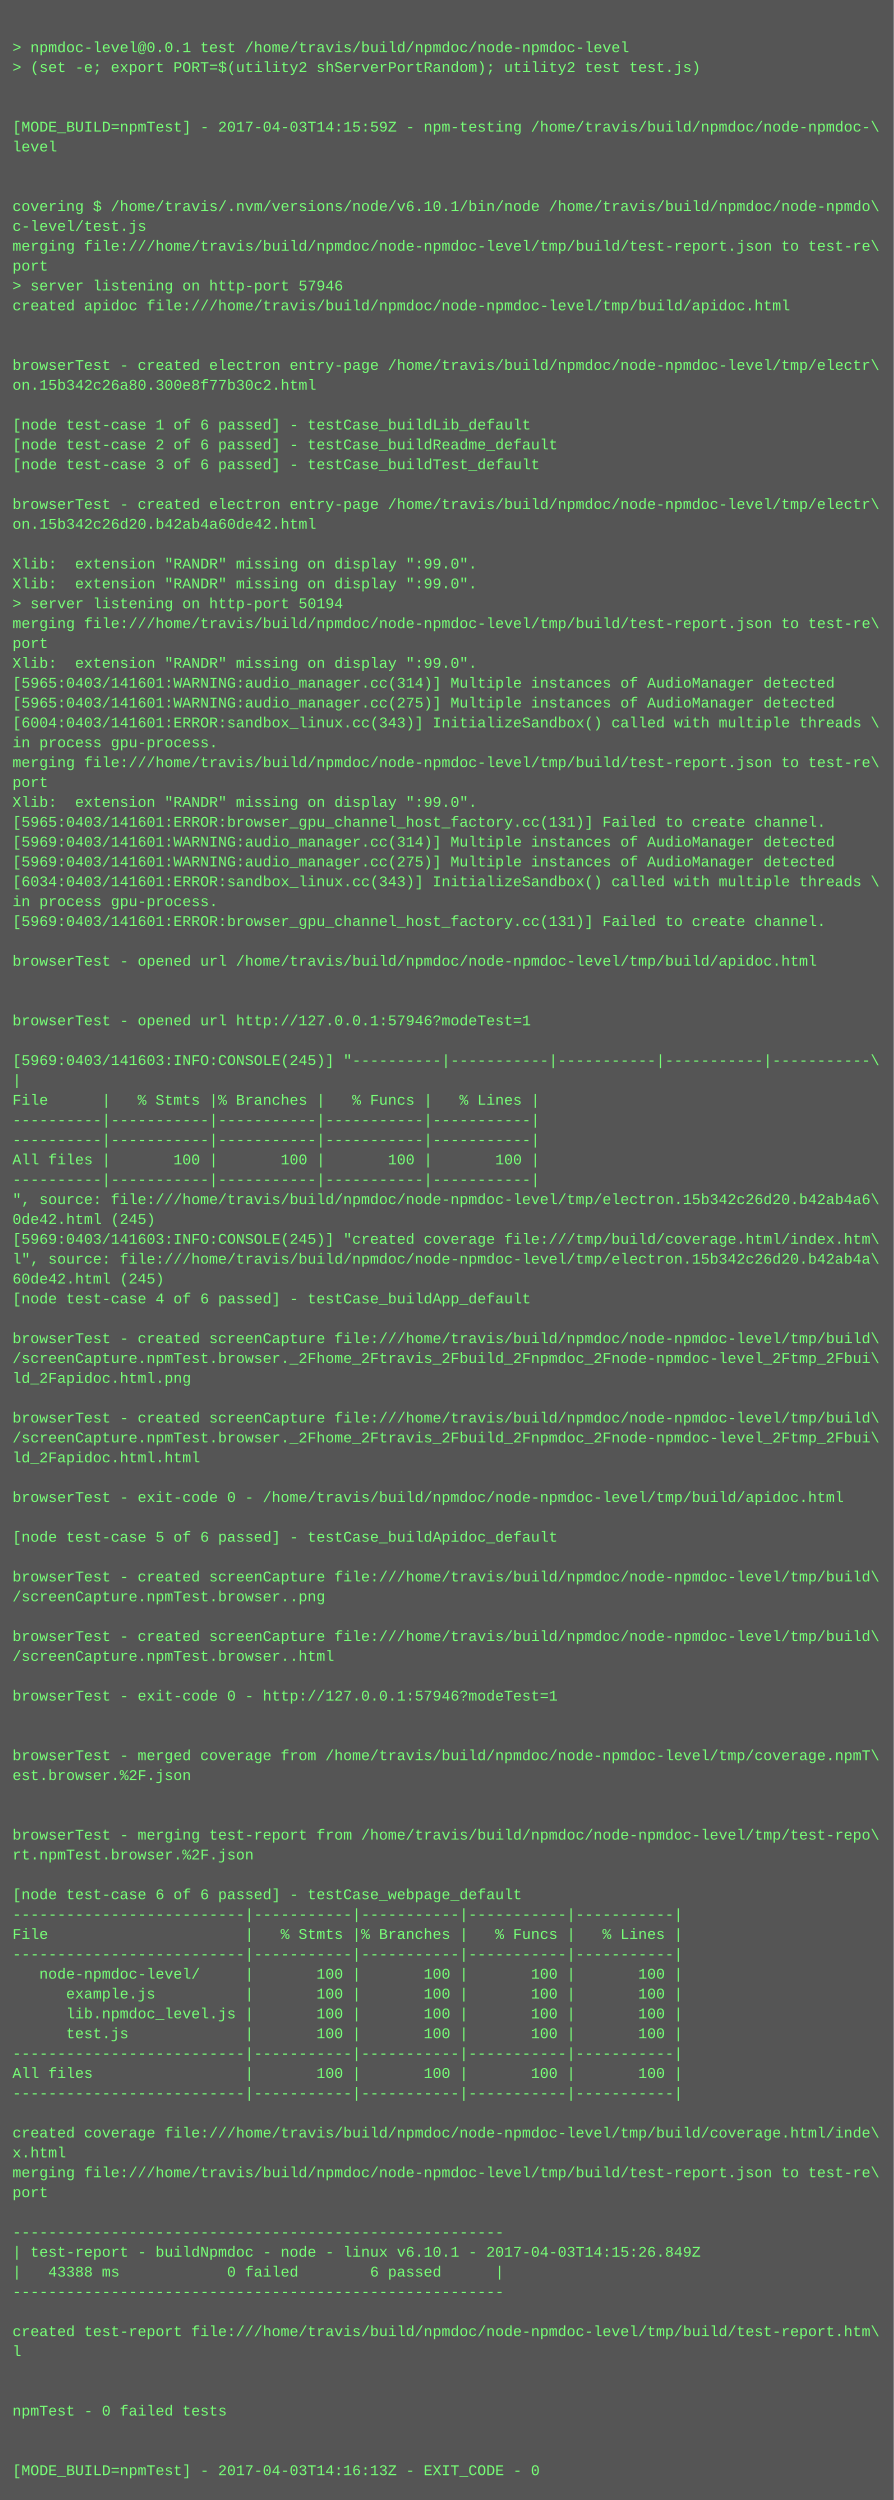
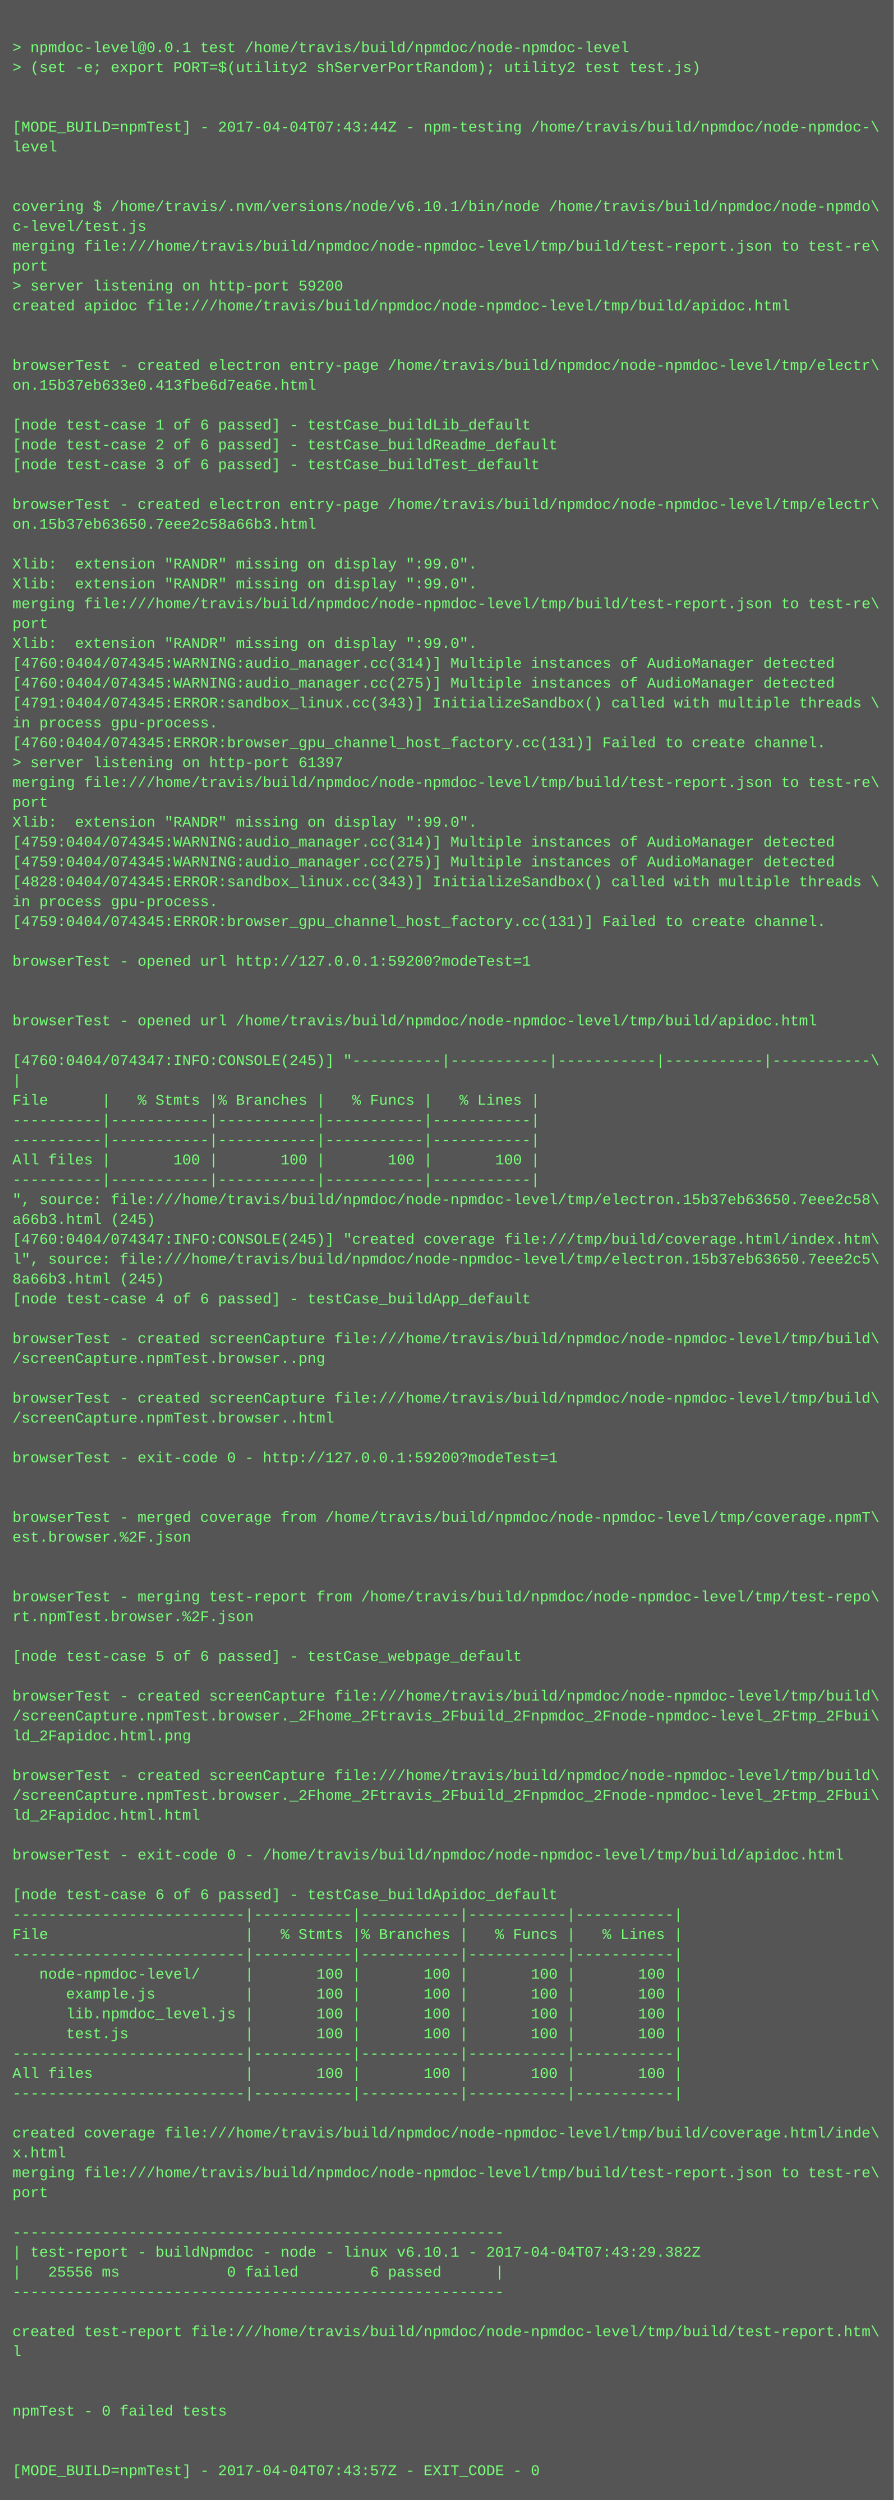
<svg xmlns="http://www.w3.org/2000/svg" height="2014" width="720">
  <rect height="2014" fill="#555" width="720" />
  <text fill="#7f7" font-family="Courier New" font-size="12" xml:space="preserve">
    <tspan x="10" y="26" />
    <tspan x="10" y="42">&gt; npmdoc-level@0.0.1 test /home/travis/build/npmdoc/node-npmdoc-level</tspan>
    <tspan x="10" y="58">&gt; (set -e; export PORT=$(utility2 shServerPortRandom); utility2 test test.js)</tspan>
    <tspan x="10" y="74" />
    <tspan x="10" y="90" />
-     <tspan x="10" y="106">[MODE_BUILD=npmTest] - 2017-04-03T14:15:59Z - npm-testing /home/travis/build/npmdoc/node-npmdoc-\</tspan>
+     <tspan x="10" y="106">[MODE_BUILD=npmTest] - 2017-04-04T07:43:44Z - npm-testing /home/travis/build/npmdoc/node-npmdoc-\</tspan>
    <tspan x="10" y="122">level</tspan>
    <tspan x="10" y="138" />
    <tspan x="10" y="154" />
    <tspan x="10" y="170">covering $ /home/travis/.nvm/versions/node/v6.10.1/bin/node /home/travis/build/npmdoc/node-npmdo\</tspan>
    <tspan x="10" y="186">c-level/test.js</tspan>
    <tspan x="10" y="202">merging file:///home/travis/build/npmdoc/node-npmdoc-level/tmp/build/test-report.json to test-re\</tspan>
    <tspan x="10" y="218">port</tspan>
-     <tspan x="10" y="234">&gt; server listening on http-port 57946</tspan>
+     <tspan x="10" y="234">&gt; server listening on http-port 59200</tspan>
    <tspan x="10" y="250">created apidoc file:///home/travis/build/npmdoc/node-npmdoc-level/tmp/build/apidoc.html</tspan>
    <tspan x="10" y="266" />
    <tspan x="10" y="282" />
    <tspan x="10" y="298">browserTest - created electron entry-page /home/travis/build/npmdoc/node-npmdoc-level/tmp/electr\</tspan>
-     <tspan x="10" y="314">on.15b342c26a80.300e8f77b30c2.html</tspan>
+     <tspan x="10" y="314">on.15b37eb633e0.413fbe6d7ea6e.html</tspan>
    <tspan x="10" y="330" />
    <tspan x="10" y="346">[node test-case 1 of 6 passed] - testCase_buildLib_default</tspan>
    <tspan x="10" y="362">[node test-case 2 of 6 passed] - testCase_buildReadme_default</tspan>
    <tspan x="10" y="378">[node test-case 3 of 6 passed] - testCase_buildTest_default</tspan>
    <tspan x="10" y="394" />
    <tspan x="10" y="410">browserTest - created electron entry-page /home/travis/build/npmdoc/node-npmdoc-level/tmp/electr\</tspan>
-     <tspan x="10" y="426">on.15b342c26d20.b42ab4a60de42.html</tspan>
+     <tspan x="10" y="426">on.15b37eb63650.7eee2c58a66b3.html</tspan>
    <tspan x="10" y="442" />
    <tspan x="10" y="458">Xlib:  extension "RANDR" missing on display ":99.0".</tspan>
    <tspan x="10" y="474">Xlib:  extension "RANDR" missing on display ":99.0".</tspan>
-     <tspan x="10" y="490">&gt; server listening on http-port 50194</tspan>
-     <tspan x="10" y="506">merging file:///home/travis/build/npmdoc/node-npmdoc-level/tmp/build/test-report.json to test-re\</tspan>
-     <tspan x="10" y="522">port</tspan>
-     <tspan x="10" y="538">Xlib:  extension "RANDR" missing on display ":99.0".</tspan>
-     <tspan x="10" y="554">[5965:0403/141601:WARNING:audio_manager.cc(314)] Multiple instances of AudioManager detected</tspan>
-     <tspan x="10" y="570">[5965:0403/141601:WARNING:audio_manager.cc(275)] Multiple instances of AudioManager detected</tspan>
-     <tspan x="10" y="586">[6004:0403/141601:ERROR:sandbox_linux.cc(343)] InitializeSandbox() called with multiple threads \</tspan>
-     <tspan x="10" y="602">in process gpu-process. </tspan>
-     <tspan x="10" y="618">merging file:///home/travis/build/npmdoc/node-npmdoc-level/tmp/build/test-report.json to test-re\</tspan>
-     <tspan x="10" y="634">port</tspan>
-     <tspan x="10" y="650">Xlib:  extension "RANDR" missing on display ":99.0".</tspan>
-     <tspan x="10" y="666">[5965:0403/141601:ERROR:browser_gpu_channel_host_factory.cc(131)] Failed to create channel.</tspan>
-     <tspan x="10" y="682">[5969:0403/141601:WARNING:audio_manager.cc(314)] Multiple instances of AudioManager detected</tspan>
-     <tspan x="10" y="698">[5969:0403/141601:WARNING:audio_manager.cc(275)] Multiple instances of AudioManager detected</tspan>
-     <tspan x="10" y="714">[6034:0403/141601:ERROR:sandbox_linux.cc(343)] InitializeSandbox() called with multiple threads \</tspan>
+     <tspan x="10" y="490">merging file:///home/travis/build/npmdoc/node-npmdoc-level/tmp/build/test-report.json to test-re\</tspan>
+     <tspan x="10" y="506">port</tspan>
+     <tspan x="10" y="522">Xlib:  extension "RANDR" missing on display ":99.0".</tspan>
+     <tspan x="10" y="538">[4760:0404/074345:WARNING:audio_manager.cc(314)] Multiple instances of AudioManager detected</tspan>
+     <tspan x="10" y="554">[4760:0404/074345:WARNING:audio_manager.cc(275)] Multiple instances of AudioManager detected</tspan>
+     <tspan x="10" y="570">[4791:0404/074345:ERROR:sandbox_linux.cc(343)] InitializeSandbox() called with multiple threads \</tspan>
+     <tspan x="10" y="586">in process gpu-process. </tspan>
+     <tspan x="10" y="602">[4760:0404/074345:ERROR:browser_gpu_channel_host_factory.cc(131)] Failed to create channel.</tspan>
+     <tspan x="10" y="618">&gt; server listening on http-port 61397</tspan>
+     <tspan x="10" y="634">merging file:///home/travis/build/npmdoc/node-npmdoc-level/tmp/build/test-report.json to test-re\</tspan>
+     <tspan x="10" y="650">port</tspan>
+     <tspan x="10" y="666">Xlib:  extension "RANDR" missing on display ":99.0".</tspan>
+     <tspan x="10" y="682">[4759:0404/074345:WARNING:audio_manager.cc(314)] Multiple instances of AudioManager detected</tspan>
+     <tspan x="10" y="698">[4759:0404/074345:WARNING:audio_manager.cc(275)] Multiple instances of AudioManager detected</tspan>
+     <tspan x="10" y="714">[4828:0404/074345:ERROR:sandbox_linux.cc(343)] InitializeSandbox() called with multiple threads \</tspan>
    <tspan x="10" y="730">in process gpu-process. </tspan>
-     <tspan x="10" y="746">[5969:0403/141601:ERROR:browser_gpu_channel_host_factory.cc(131)] Failed to create channel.</tspan>
+     <tspan x="10" y="746">[4759:0404/074345:ERROR:browser_gpu_channel_host_factory.cc(131)] Failed to create channel.</tspan>
    <tspan x="10" y="762" />
-     <tspan x="10" y="778">browserTest - opened url /home/travis/build/npmdoc/node-npmdoc-level/tmp/build/apidoc.html</tspan>
+     <tspan x="10" y="778">browserTest - opened url http://127.0.0.1:59200?modeTest=1</tspan>
    <tspan x="10" y="794" />
    <tspan x="10" y="810" />
-     <tspan x="10" y="826">browserTest - opened url http://127.0.0.1:57946?modeTest=1</tspan>
+     <tspan x="10" y="826">browserTest - opened url /home/travis/build/npmdoc/node-npmdoc-level/tmp/build/apidoc.html</tspan>
    <tspan x="10" y="842" />
-     <tspan x="10" y="858">[5969:0403/141603:INFO:CONSOLE(245)] "----------|-----------|-----------|-----------|-----------\</tspan>
+     <tspan x="10" y="858">[4760:0404/074347:INFO:CONSOLE(245)] "----------|-----------|-----------|-----------|-----------\</tspan>
    <tspan x="10" y="874">|</tspan>
    <tspan x="10" y="890">File      |   % Stmts |% Branches |   % Funcs |   % Lines |</tspan>
    <tspan x="10" y="906">----------|-----------|-----------|-----------|-----------|</tspan>
    <tspan x="10" y="922">----------|-----------|-----------|-----------|-----------|</tspan>
    <tspan x="10" y="938">All files |       100 |       100 |       100 |       100 |</tspan>
    <tspan x="10" y="954">----------|-----------|-----------|-----------|-----------|</tspan>
-     <tspan x="10" y="970">", source: file:///home/travis/build/npmdoc/node-npmdoc-level/tmp/electron.15b342c26d20.b42ab4a6\</tspan>
-     <tspan x="10" y="986">0de42.html (245)</tspan>
-     <tspan x="10" y="1002">[5969:0403/141603:INFO:CONSOLE(245)] "created coverage file:///tmp/build/coverage.html/index.htm\</tspan>
-     <tspan x="10" y="1018">l", source: file:///home/travis/build/npmdoc/node-npmdoc-level/tmp/electron.15b342c26d20.b42ab4a\</tspan>
-     <tspan x="10" y="1034">60de42.html (245)</tspan>
+     <tspan x="10" y="970">", source: file:///home/travis/build/npmdoc/node-npmdoc-level/tmp/electron.15b37eb63650.7eee2c58\</tspan>
+     <tspan x="10" y="986">a66b3.html (245)</tspan>
+     <tspan x="10" y="1002">[4760:0404/074347:INFO:CONSOLE(245)] "created coverage file:///tmp/build/coverage.html/index.htm\</tspan>
+     <tspan x="10" y="1018">l", source: file:///home/travis/build/npmdoc/node-npmdoc-level/tmp/electron.15b37eb63650.7eee2c5\</tspan>
+     <tspan x="10" y="1034">8a66b3.html (245)</tspan>
    <tspan x="10" y="1050">[node test-case 4 of 6 passed] - testCase_buildApp_default</tspan>
    <tspan x="10" y="1066" />
    <tspan x="10" y="1082">browserTest - created screenCapture file:///home/travis/build/npmdoc/node-npmdoc-level/tmp/build\</tspan>
-     <tspan x="10" y="1098">/screenCapture.npmTest.browser._2Fhome_2Ftravis_2Fbuild_2Fnpmdoc_2Fnode-npmdoc-level_2Ftmp_2Fbui\</tspan>
-     <tspan x="10" y="1114">ld_2Fapidoc.html.png</tspan>
-     <tspan x="10" y="1130" />
-     <tspan x="10" y="1146">browserTest - created screenCapture file:///home/travis/build/npmdoc/node-npmdoc-level/tmp/build\</tspan>
-     <tspan x="10" y="1162">/screenCapture.npmTest.browser._2Fhome_2Ftravis_2Fbuild_2Fnpmdoc_2Fnode-npmdoc-level_2Ftmp_2Fbui\</tspan>
-     <tspan x="10" y="1178">ld_2Fapidoc.html.html</tspan>
+     <tspan x="10" y="1098">/screenCapture.npmTest.browser..png</tspan>
+     <tspan x="10" y="1114" />
+     <tspan x="10" y="1130">browserTest - created screenCapture file:///home/travis/build/npmdoc/node-npmdoc-level/tmp/build\</tspan>
+     <tspan x="10" y="1146">/screenCapture.npmTest.browser..html</tspan>
+     <tspan x="10" y="1162" />
+     <tspan x="10" y="1178">browserTest - exit-code 0 - http://127.0.0.1:59200?modeTest=1</tspan>
    <tspan x="10" y="1194" />
-     <tspan x="10" y="1210">browserTest - exit-code 0 - /home/travis/build/npmdoc/node-npmdoc-level/tmp/build/apidoc.html</tspan>
-     <tspan x="10" y="1226" />
-     <tspan x="10" y="1242">[node test-case 5 of 6 passed] - testCase_buildApidoc_default</tspan>
+     <tspan x="10" y="1210" />
+     <tspan x="10" y="1226">browserTest - merged coverage from /home/travis/build/npmdoc/node-npmdoc-level/tmp/coverage.npmT\</tspan>
+     <tspan x="10" y="1242">est.browser.%2F.json</tspan>
    <tspan x="10" y="1258" />
-     <tspan x="10" y="1274">browserTest - created screenCapture file:///home/travis/build/npmdoc/node-npmdoc-level/tmp/build\</tspan>
-     <tspan x="10" y="1290">/screenCapture.npmTest.browser..png</tspan>
-     <tspan x="10" y="1306" />
-     <tspan x="10" y="1322">browserTest - created screenCapture file:///home/travis/build/npmdoc/node-npmdoc-level/tmp/build\</tspan>
-     <tspan x="10" y="1338">/screenCapture.npmTest.browser..html</tspan>
+     <tspan x="10" y="1274" />
+     <tspan x="10" y="1290">browserTest - merging test-report from /home/travis/build/npmdoc/node-npmdoc-level/tmp/test-repo\</tspan>
+     <tspan x="10" y="1306">rt.npmTest.browser.%2F.json</tspan>
+     <tspan x="10" y="1322" />
+     <tspan x="10" y="1338">[node test-case 5 of 6 passed] - testCase_webpage_default</tspan>
    <tspan x="10" y="1354" />
-     <tspan x="10" y="1370">browserTest - exit-code 0 - http://127.0.0.1:57946?modeTest=1</tspan>
-     <tspan x="10" y="1386" />
-     <tspan x="10" y="1402" />
-     <tspan x="10" y="1418">browserTest - merged coverage from /home/travis/build/npmdoc/node-npmdoc-level/tmp/coverage.npmT\</tspan>
-     <tspan x="10" y="1434">est.browser.%2F.json</tspan>
-     <tspan x="10" y="1450" />
-     <tspan x="10" y="1466" />
-     <tspan x="10" y="1482">browserTest - merging test-report from /home/travis/build/npmdoc/node-npmdoc-level/tmp/test-repo\</tspan>
-     <tspan x="10" y="1498">rt.npmTest.browser.%2F.json</tspan>
+     <tspan x="10" y="1370">browserTest - created screenCapture file:///home/travis/build/npmdoc/node-npmdoc-level/tmp/build\</tspan>
+     <tspan x="10" y="1386">/screenCapture.npmTest.browser._2Fhome_2Ftravis_2Fbuild_2Fnpmdoc_2Fnode-npmdoc-level_2Ftmp_2Fbui\</tspan>
+     <tspan x="10" y="1402">ld_2Fapidoc.html.png</tspan>
+     <tspan x="10" y="1418" />
+     <tspan x="10" y="1434">browserTest - created screenCapture file:///home/travis/build/npmdoc/node-npmdoc-level/tmp/build\</tspan>
+     <tspan x="10" y="1450">/screenCapture.npmTest.browser._2Fhome_2Ftravis_2Fbuild_2Fnpmdoc_2Fnode-npmdoc-level_2Ftmp_2Fbui\</tspan>
+     <tspan x="10" y="1466">ld_2Fapidoc.html.html</tspan>
+     <tspan x="10" y="1482" />
+     <tspan x="10" y="1498">browserTest - exit-code 0 - /home/travis/build/npmdoc/node-npmdoc-level/tmp/build/apidoc.html</tspan>
    <tspan x="10" y="1514" />
-     <tspan x="10" y="1530">[node test-case 6 of 6 passed] - testCase_webpage_default</tspan>
+     <tspan x="10" y="1530">[node test-case 6 of 6 passed] - testCase_buildApidoc_default</tspan>
    <tspan x="10" y="1546">--------------------------|-----------|-----------|-----------|-----------|</tspan>
    <tspan x="10" y="1562">File                      |   % Stmts |% Branches |   % Funcs |   % Lines |</tspan>
    <tspan x="10" y="1578">--------------------------|-----------|-----------|-----------|-----------|</tspan>
    <tspan x="10" y="1594">   node-npmdoc-level/     |       100 |       100 |       100 |       100 |</tspan>
    <tspan x="10" y="1610">      example.js          |       100 |       100 |       100 |       100 |</tspan>
    <tspan x="10" y="1626">      lib.npmdoc_level.js |       100 |       100 |       100 |       100 |</tspan>
    <tspan x="10" y="1642">      test.js             |       100 |       100 |       100 |       100 |</tspan>
    <tspan x="10" y="1658">--------------------------|-----------|-----------|-----------|-----------|</tspan>
    <tspan x="10" y="1674">All files                 |       100 |       100 |       100 |       100 |</tspan>
    <tspan x="10" y="1690">--------------------------|-----------|-----------|-----------|-----------|</tspan>
    <tspan x="10" y="1706" />
    <tspan x="10" y="1722">created coverage file:///home/travis/build/npmdoc/node-npmdoc-level/tmp/build/coverage.html/inde\</tspan>
    <tspan x="10" y="1738">x.html</tspan>
    <tspan x="10" y="1754">merging file:///home/travis/build/npmdoc/node-npmdoc-level/tmp/build/test-report.json to test-re\</tspan>
    <tspan x="10" y="1770">port</tspan>
    <tspan x="10" y="1786" />
    <tspan x="10" y="1802">-------------------------------------------------------</tspan>
-     <tspan x="10" y="1818">| test-report - buildNpmdoc - node - linux v6.10.1 - 2017-04-03T14:15:26.849Z</tspan>
-     <tspan x="10" y="1834">|   43388 ms            0 failed        6 passed      |</tspan>
+     <tspan x="10" y="1818">| test-report - buildNpmdoc - node - linux v6.10.1 - 2017-04-04T07:43:29.382Z</tspan>
+     <tspan x="10" y="1834">|   25556 ms            0 failed        6 passed      |</tspan>
    <tspan x="10" y="1850">-------------------------------------------------------</tspan>
    <tspan x="10" y="1866" />
    <tspan x="10" y="1882">created test-report file:///home/travis/build/npmdoc/node-npmdoc-level/tmp/build/test-report.htm\</tspan>
    <tspan x="10" y="1898">l</tspan>
    <tspan x="10" y="1914" />
    <tspan x="10" y="1930" />
    <tspan x="10" y="1946">npmTest - 0 failed tests</tspan>
    <tspan x="10" y="1962" />
    <tspan x="10" y="1978" />
-     <tspan x="10" y="1994">[MODE_BUILD=npmTest] - 2017-04-03T14:16:13Z - EXIT_CODE - 0</tspan>
+     <tspan x="10" y="1994">[MODE_BUILD=npmTest] - 2017-04-04T07:43:57Z - EXIT_CODE - 0</tspan>
  </text>
</svg>
